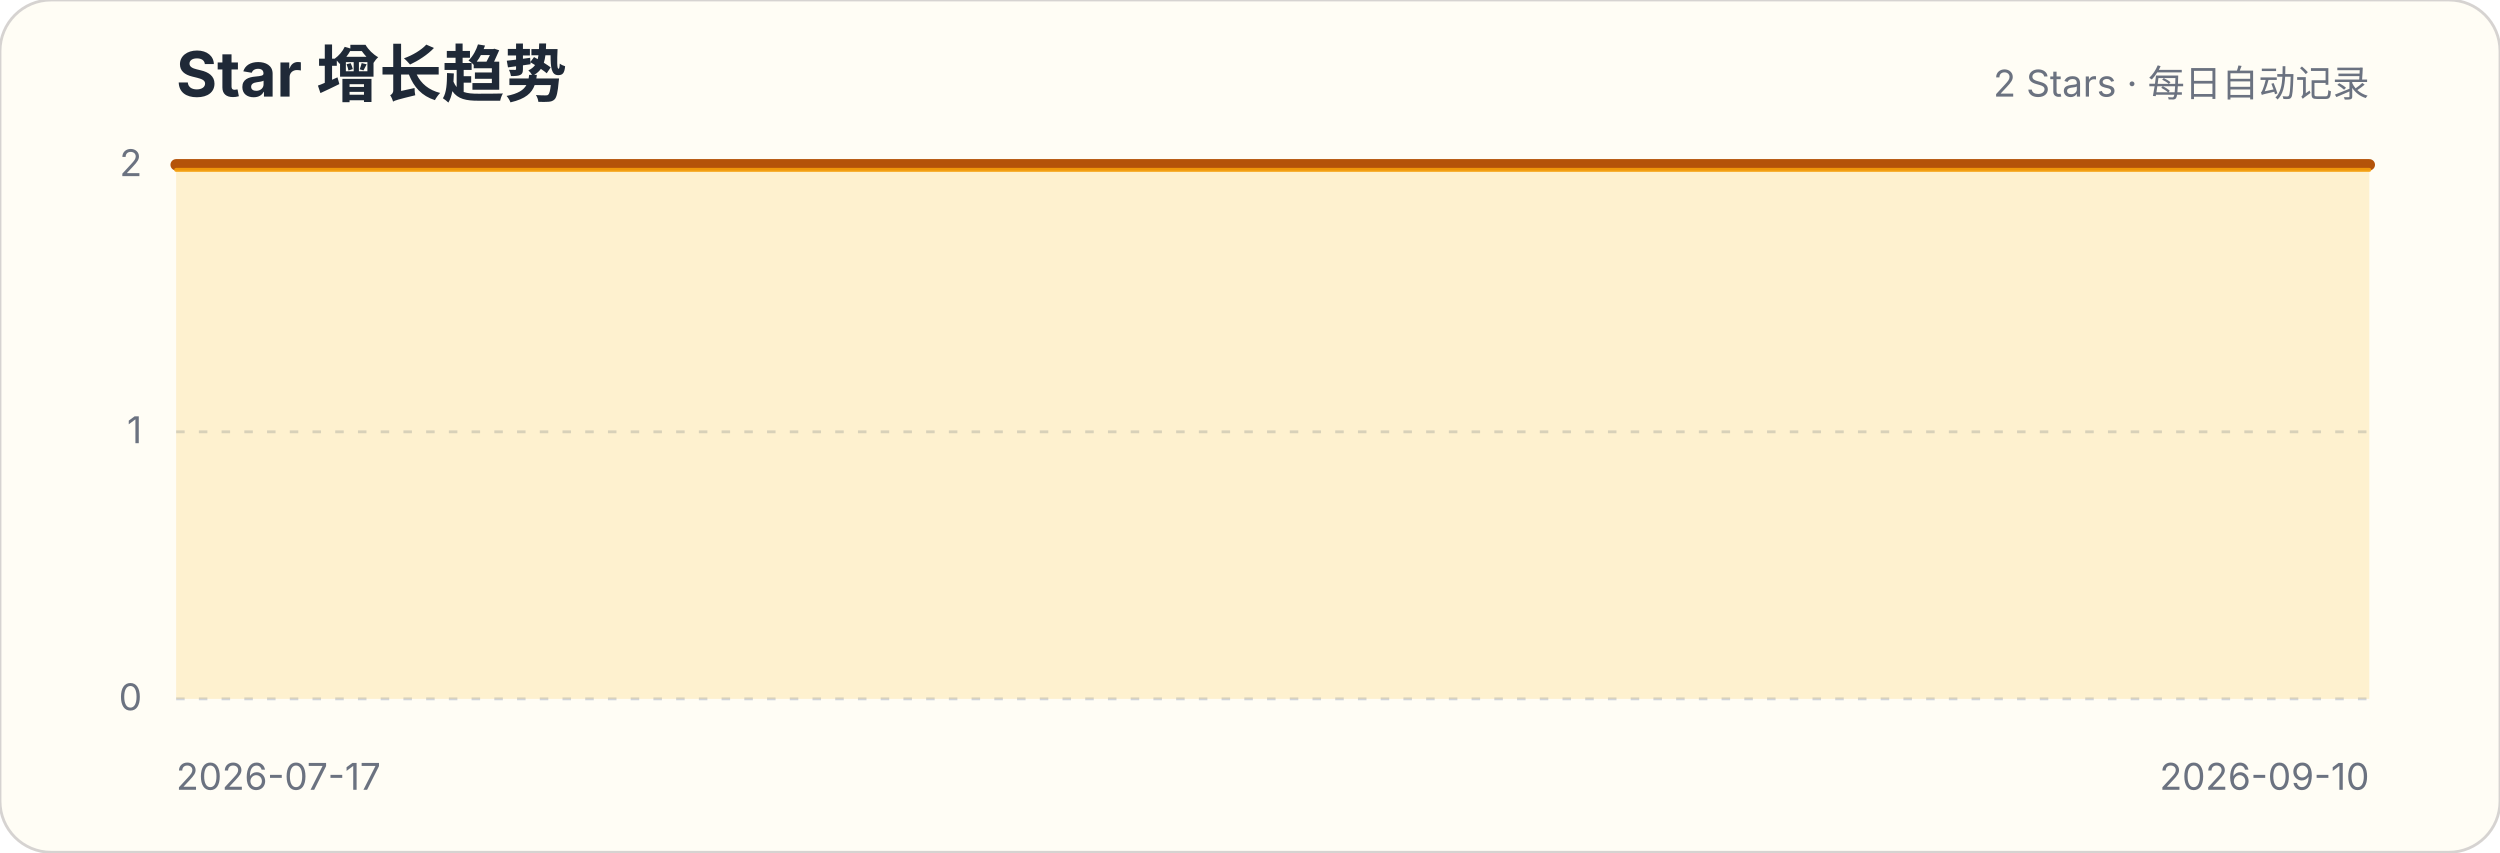
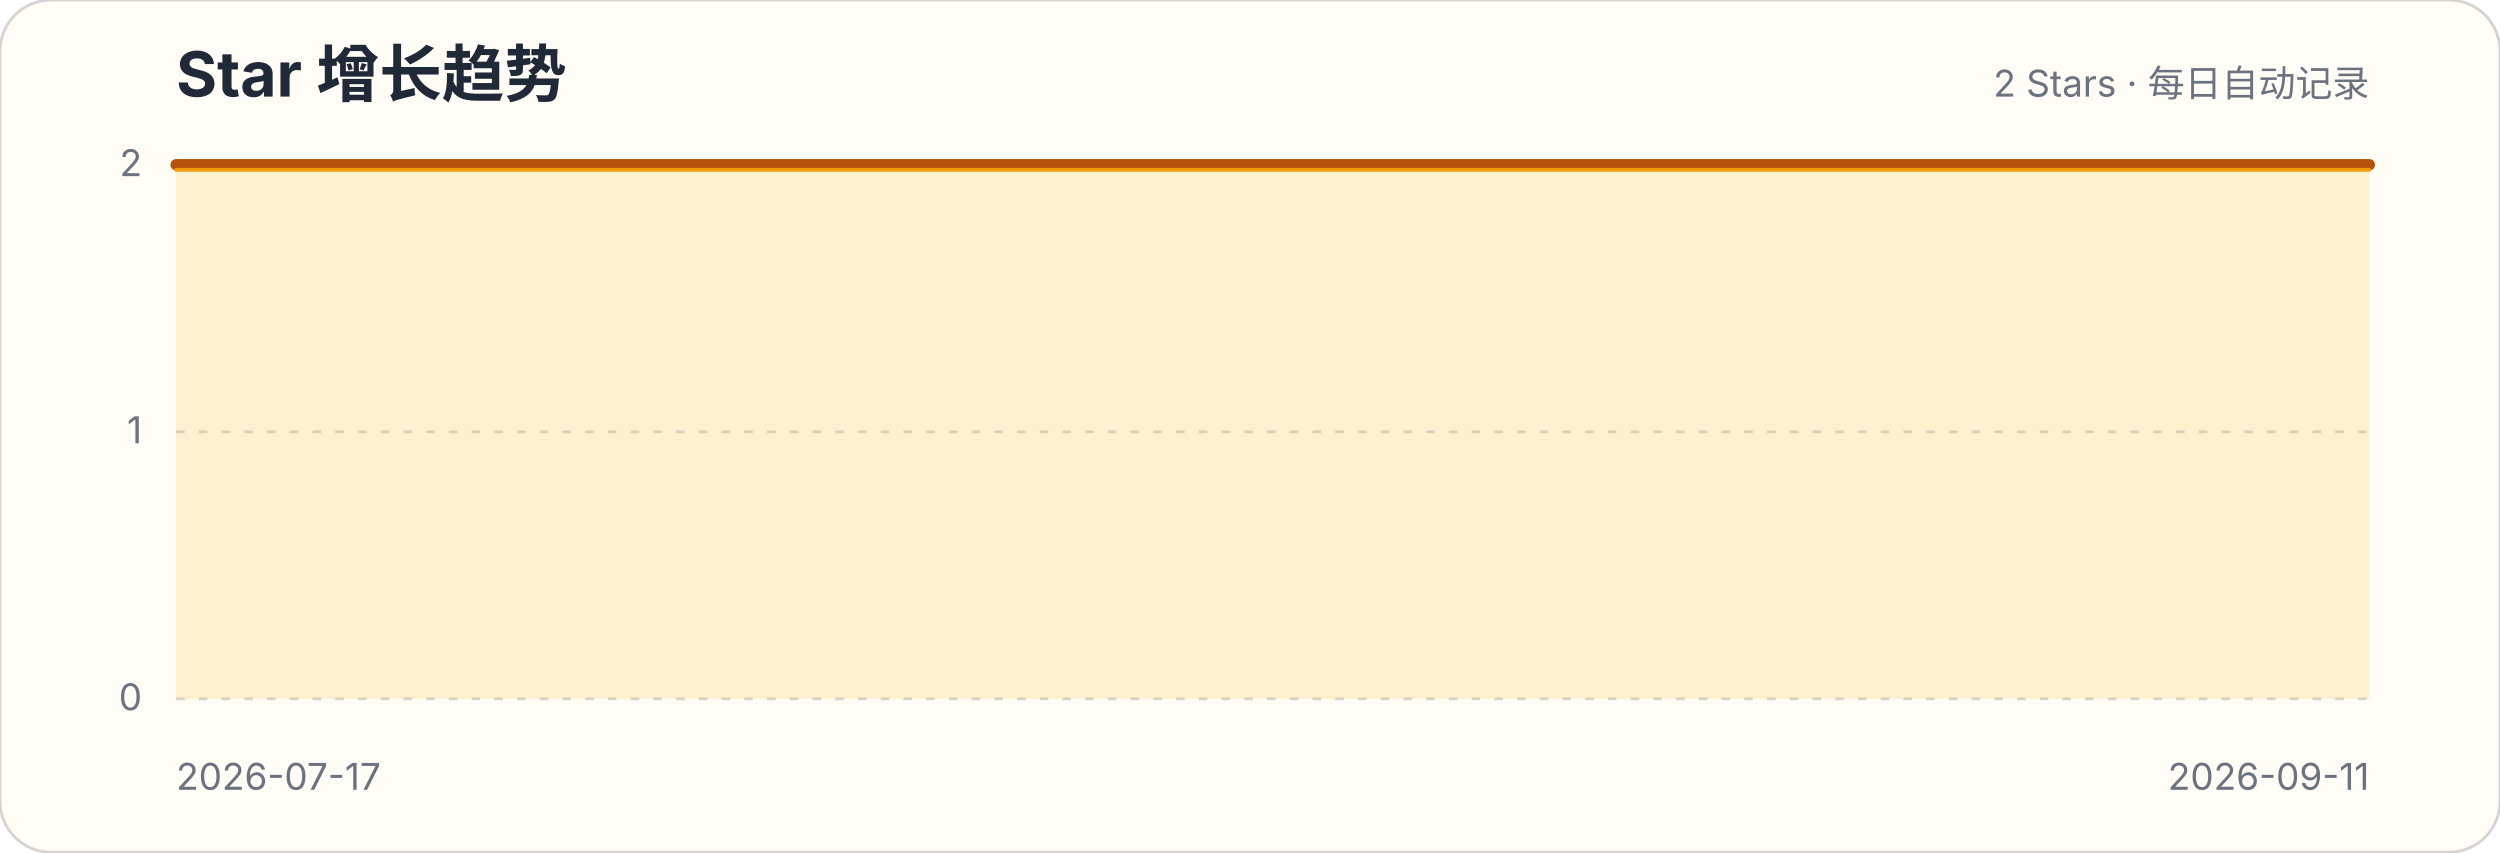
<svg xmlns="http://www.w3.org/2000/svg" width="880" height="300" viewBox="0 0 880 300" role="img" aria-labelledby="title description">
  <style>.title{font:700 22px -apple-system,BlinkMacSystemFont,"Segoe UI",sans-serif;fill:#1f2937}.subtitle,.axis{font:13px -apple-system,BlinkMacSystemFont,"Segoe UI",sans-serif;fill:#6b7280}.grid{stroke:#d1d5db;stroke-width:1;stroke-dasharray:3 5}</style>
  <rect width="880" height="300" rx="18" fill="#fffdf5" stroke="#d6d3d1" />
  <text x="62" y="34" class="title">Star 增长趋势</text>
  <text x="834" y="34" class="subtitle" text-anchor="end">2 Stars · 每日自动记录</text>
  <g>
    <line x1="62" x2="834" y1="246" y2="246" class="grid" />
    <text x="50" y="250" class="axis" text-anchor="end">0</text>
  </g>
  <g>
    <line x1="62" x2="834" y1="152" y2="152" class="grid" />
    <text x="50" y="156" class="axis" text-anchor="end">1</text>
  </g>
  <g>
    <line x1="62" x2="834" y1="58" y2="58" class="grid" />
    <text x="50" y="62" class="axis" text-anchor="end">2</text>
  </g>
-   <path d="M62.0,58.0 L76.0,58.0 L90.1,58.0 L104.1,58.0 L118.1,58.0 L132.2,58.0 L146.2,58.0 L160.3,58.0 L174.3,58.0 L188.3,58.0 L202.4,58.0 L216.4,58.0 L230.4,58.0 L244.5,58.0 L258.5,58.0 L272.5,58.0 L286.6,58.0 L300.6,58.0 L314.7,58.0 L328.7,58.0 L342.7,58.0 L356.8,58.0 L370.8,58.0 L384.8,58.0 L398.9,58.0 L412.9,58.0 L426.9,58.0 L441.0,58.0 L455.0,58.0 L469.1,58.0 L483.1,58.0 L497.1,58.0 L511.2,58.0 L525.2,58.0 L539.2,58.0 L553.3,58.0 L567.3,58.0 L581.3,58.0 L595.4,58.0 L609.4,58.0 L623.5,58.0 L637.5,58.0 L651.5,58.0 L665.6,58.0 L679.6,58.0 L693.6,58.0 L707.7,58.0 L721.7,58.0 L735.7,58.0 L749.8,58.0 L763.8,58.0 L777.9,58.0 L791.9,58.0 L805.9,58.0 L820.0,58.0 L834.0,58.0 L834.0,246 L62,246 Z" fill="#fbbf24" fill-opacity=".18" />
-   <path d="M62.0,58.0 L76.0,58.0 L90.1,58.0 L104.1,58.0 L118.1,58.0 L132.2,58.0 L146.2,58.0 L160.3,58.0 L174.3,58.0 L188.3,58.0 L202.4,58.0 L216.4,58.0 L230.4,58.0 L244.5,58.0 L258.5,58.0 L272.5,58.0 L286.6,58.0 L300.6,58.0 L314.7,58.0 L328.7,58.0 L342.7,58.0 L356.8,58.0 L370.8,58.0 L384.8,58.0 L398.9,58.0 L412.9,58.0 L426.9,58.0 L441.0,58.0 L455.0,58.0 L469.1,58.0 L483.1,58.0 L497.1,58.0 L511.2,58.0 L525.2,58.0 L539.2,58.0 L553.3,58.0 L567.3,58.0 L581.3,58.0 L595.4,58.0 L609.4,58.0 L623.5,58.0 L637.5,58.0 L651.5,58.0 L665.6,58.0 L679.6,58.0 L693.6,58.0 L707.7,58.0 L721.7,58.0 L735.7,58.0 L749.8,58.0 L763.8,58.0 L777.9,58.0 L791.9,58.0 L805.9,58.0 L820.0,58.0 L834.0,58.0" fill="none" stroke="#b45309" stroke-width="4" stroke-linecap="round" stroke-linejoin="round" />
-   <path d="M62.0,58.0 L76.0,58.0 L90.1,58.0 L104.1,58.0 L118.1,58.0 L132.2,58.0 L146.2,58.0 L160.3,58.0 L174.3,58.0 L188.3,58.0 L202.4,58.0 L216.4,58.0 L230.4,58.0 L244.5,58.0 L258.5,58.0 L272.5,58.0 L286.6,58.0 L300.6,58.0 L314.7,58.0 L328.7,58.0 L342.7,58.0 L356.8,58.0 L370.8,58.0 L384.8,58.0 L398.9,58.0 L412.9,58.0 L426.9,58.0 L441.0,58.0 L455.0,58.0 L469.1,58.0 L483.1,58.0 L497.1,58.0 L511.2,58.0 L525.2,58.0 L539.2,58.0 L553.3,58.0 L567.3,58.0 L581.3,58.0 L595.4,58.0 L609.4,58.0 L623.5,58.0 L637.5,58.0 L651.5,58.0 L665.6,58.0 L679.6,58.0 L693.6,58.0 L707.7,58.0 L721.7,58.0 L735.7,58.0 L749.8,58.0 L763.8,58.0 L777.9,58.0 L791.9,58.0 L805.9,58.0 L820.0,58.0 L834.0,58.0" transform="translate(0,1.8)" fill="none" stroke="#f59e0b" stroke-width="1.4" stroke-linecap="round" stroke-linejoin="round" opacity=".9" />
+   <path d="M62.0,58.0 L75.8,58.0 L89.6,58.0 L103.4,58.0 L117.1,58.0 L130.9,58.0 L144.7,58.0 L158.5,58.0 L172.3,58.0 L186.1,58.0 L199.9,58.0 L213.6,58.0 L227.4,58.0 L241.2,58.0 L255.0,58.0 L268.8,58.0 L282.6,58.0 L296.4,58.0 L310.1,58.0 L323.9,58.0 L337.7,58.0 L351.5,58.0 L365.3,58.0 L379.1,58.0 L392.9,58.0 L406.6,58.0 L420.4,58.0 L434.2,58.0 L448.0,58.0 L461.8,58.0 L475.6,58.0 L489.4,58.0 L503.1,58.0 L516.9,58.0 L530.7,58.0 L544.5,58.0 L558.3,58.0 L572.1,58.0 L585.9,58.0 L599.6,58.0 L613.4,58.0 L627.2,58.0 L641.0,58.0 L654.8,58.0 L668.6,58.0 L682.4,58.0 L696.1,58.0 L709.9,58.0 L723.7,58.0 L737.5,58.0 L751.3,58.0 L765.1,58.0 L778.9,58.0 L792.6,58.0 L806.4,58.0 L820.2,58.0 L834.0,58.0 L834.0,246 L62,246 Z" fill="#fbbf24" fill-opacity=".18" />
+   <path d="M62.0,58.0 L75.8,58.0 L89.6,58.0 L103.4,58.0 L117.1,58.0 L130.9,58.0 L144.7,58.0 L158.5,58.0 L172.3,58.0 L186.1,58.0 L199.9,58.0 L213.6,58.0 L227.4,58.0 L241.2,58.0 L255.0,58.0 L268.8,58.0 L282.6,58.0 L296.4,58.0 L310.1,58.0 L323.9,58.0 L337.7,58.0 L351.5,58.0 L365.3,58.0 L379.1,58.0 L392.9,58.0 L406.6,58.0 L420.4,58.0 L434.2,58.0 L448.0,58.0 L461.8,58.0 L475.6,58.0 L489.4,58.0 L503.1,58.0 L516.9,58.0 L530.7,58.0 L544.5,58.0 L558.3,58.0 L572.1,58.0 L585.9,58.0 L599.6,58.0 L613.4,58.0 L627.2,58.0 L641.0,58.0 L654.8,58.0 L668.6,58.0 L682.4,58.0 L696.1,58.0 L709.9,58.0 L723.7,58.0 L737.5,58.0 L751.3,58.0 L765.1,58.0 L778.9,58.0 L792.6,58.0 L806.4,58.0 L820.2,58.0 L834.0,58.0" fill="none" stroke="#b45309" stroke-width="4" stroke-linecap="round" stroke-linejoin="round" />
+   <path d="M62.0,58.0 L75.8,58.0 L89.6,58.0 L103.4,58.0 L117.1,58.0 L130.9,58.0 L144.7,58.0 L158.5,58.0 L172.3,58.0 L186.1,58.0 L199.9,58.0 L213.6,58.0 L227.4,58.0 L241.2,58.0 L255.0,58.0 L268.8,58.0 L282.6,58.0 L296.4,58.0 L310.1,58.0 L323.9,58.0 L337.7,58.0 L351.5,58.0 L365.3,58.0 L379.1,58.0 L392.9,58.0 L406.6,58.0 L420.4,58.0 L434.2,58.0 L448.0,58.0 L461.8,58.0 L475.6,58.0 L489.4,58.0 L503.1,58.0 L516.9,58.0 L530.7,58.0 L544.5,58.0 L558.3,58.0 L572.1,58.0 L585.9,58.0 L599.6,58.0 L613.4,58.0 L627.2,58.0 L641.0,58.0 L654.8,58.0 L668.6,58.0 L682.4,58.0 L696.1,58.0 L709.9,58.0 L723.7,58.0 L737.5,58.0 L751.3,58.0 L765.1,58.0 L778.9,58.0 L792.6,58.0 L806.4,58.0 L820.2,58.0 L834.0,58.0" transform="translate(0,1.8)" fill="none" stroke="#f59e0b" stroke-width="1.4" stroke-linecap="round" stroke-linejoin="round" opacity=".9" />
  <text x="62" y="278" class="axis">2026-07-17</text>
-   <text x="834" y="278" class="axis" text-anchor="end">2026-09-10</text>
+   <text x="834" y="278" class="axis" text-anchor="end">2026-09-11</text>
</svg>
